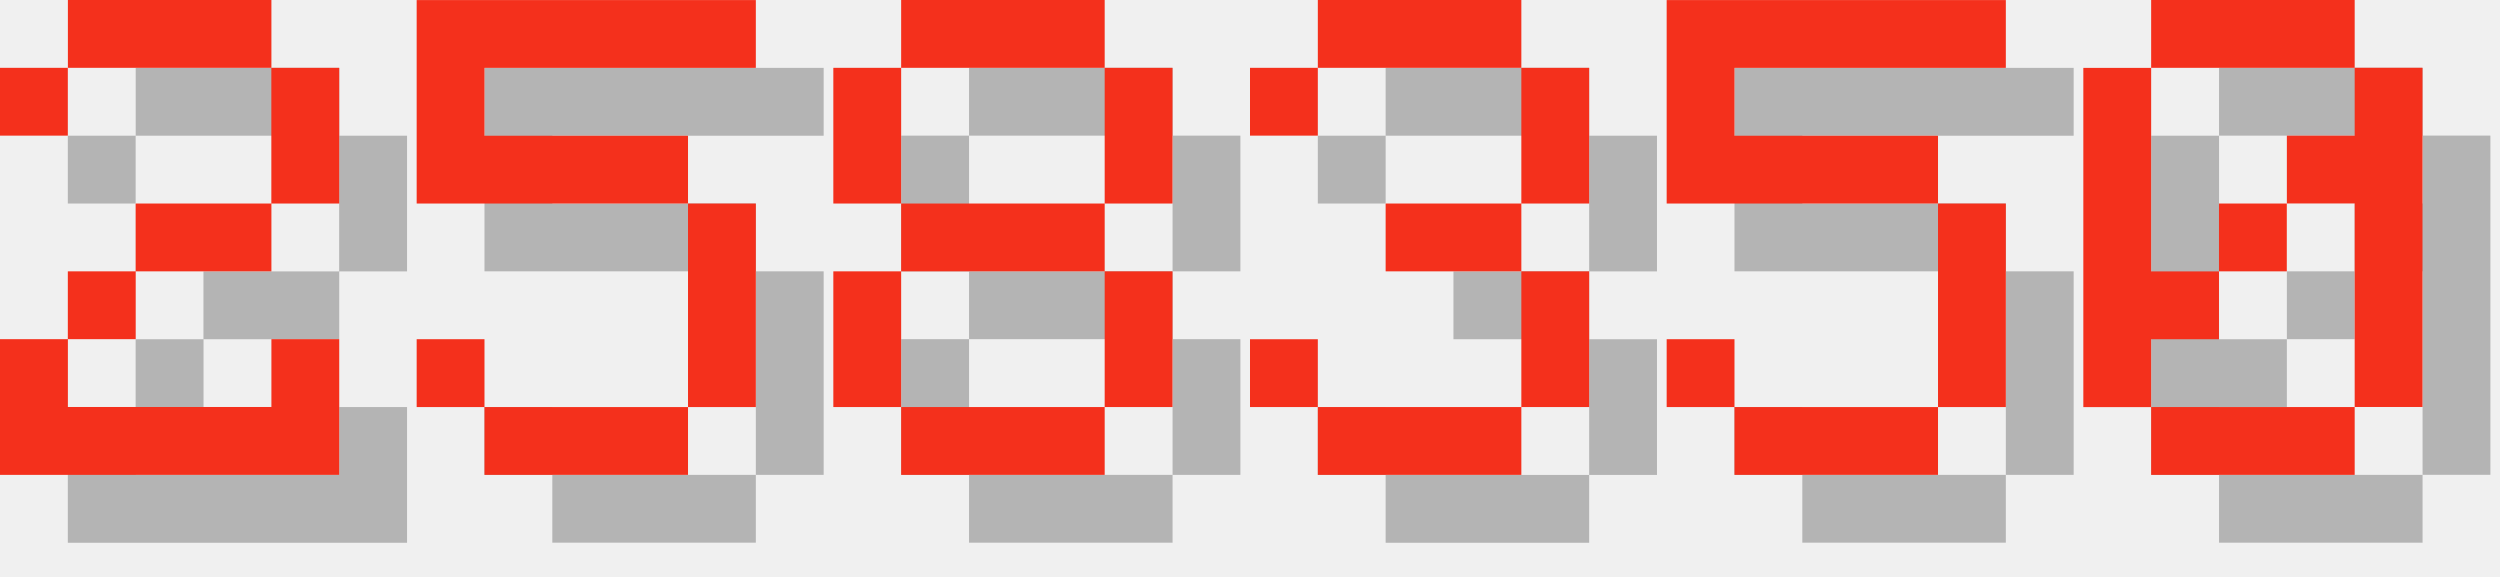
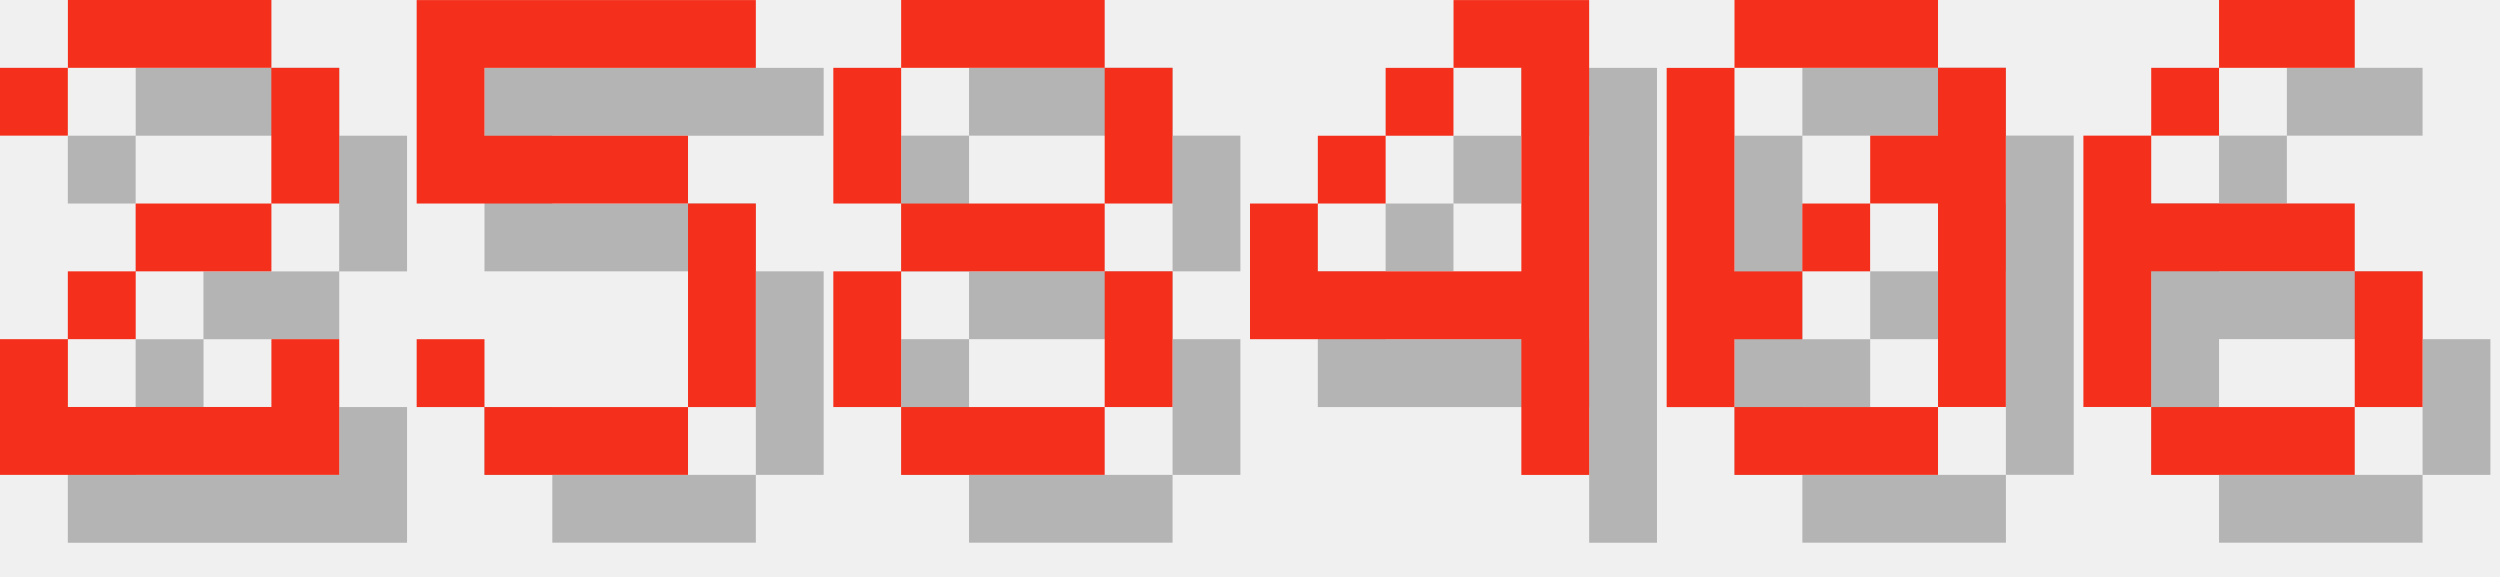
<svg xmlns="http://www.w3.org/2000/svg" version="1.1" width="156.0" height="36">
  <style>
        .text-foreground {
            fill: #F4301C;
        }
        .text-shadow {
            fill: #000000;
            fill-opacity: 0.25;
        }
    </style>
  <g class="digit" id="digit_2" transform="translate(0.0, 0), scale(4)">
    <path id="digit_2_shadow" class="text-shadow" d="m1.058 2.117v1.058h1.058v-1.058h3.175v2.117h-2.117v1.058h-1.058v1.058h-1.058v2.117h5.292v-2.117h-1.058v1.058h-3.175v-1.058h1.058v-1.058h2.117v-1.058h1.058v-2.117h-1.058v-1.058h-3.175v1.058h-1.058z" fill-opacity=".5" style="paint-order:stroke fill markers" />
    <path id="digit_2_fg" class="text-foreground" d="m0 1.058v1.058h1.058v-1.058h3.175v2.117h-2.117v1.058h-1.058v1.058h-1.058v2.117h5.292v-2.117h-1.058v1.058h-3.175v-1.058h1.058v-1.058h2.117v-1.058h1.058v-2.117h-1.058v-1.058h-3.175v1.058h-1.058z" fill="#fff" style="paint-order:stroke fill markers" />
  </g>
  <g class="digit" id="digit_5" transform="translate(26.0, 0), scale(4)">
    <path id="digit_5_shadow" class="text-shadow" d="m1.058 1.058v3.175h4.233v3.175h-3.175v-1.058h-1.058v1.058h1.058v1.058h3.175v-1.058h1.058v-3.175h-1.058v-1.058h-3.175v-1.058h4.233v-1.058h-5.292z" fill-opacity=".5" style="paint-order:stroke fill markers" />
    <path id="digit_5_fg" class="text-foreground" d="m0 0v3.175h4.233v3.175h-3.175v-1.058h-1.058v1.058h1.058v1.058h3.175v-1.058h1.058v-3.175h-1.058v-1.058h-3.175v-1.058h4.233v-1.058h-5.292z" fill="#fff" style="paint-order:stroke fill markers" />
  </g>
  <g class="digit" id="digit_8" transform="translate(52.0, 0), scale(4)">
    <path id="digit_8_shadow" class="text-shadow" d="m2.117 1.058v1.058h3.175v-1.058h-3.175zm3.175 1.058v2.117h1.058v-2.117h-1.058zm0 2.117h-3.175v1.058h3.175v-1.058zm0 1.058v2.117h1.058v-2.117h-1.058zm0 2.117h-3.175v1.058h3.175v-1.058zm-3.175 0v-2.117h-1.058v2.117h1.058zm0-3.175v-2.117h-1.058v2.117h1.058z" fill-opacity=".5" style="paint-order:stroke fill markers" />
    <path id="digit_8_fg" class="text-foreground" d="m1.058 0v1.058h3.175v-1.058h-3.175zm3.175 1.058v2.117h1.058v-2.117h-1.058zm0 2.117h-3.175v1.058h3.175v-1.058zm0 1.058v2.117h1.058v-2.117h-1.058zm0 2.117h-3.175v1.058h3.175v-1.058zm-3.175 0v-2.117h-1.058v2.117h1.058zm0-3.175v-2.117h-1.058v2.117h1.058z" fill="#fff" style="paint-order:stroke fill markers" />
  </g>
-   <g class="digit" id="digit_3" transform="translate(78.0, 0), scale(4)">
-     <path id="digit_3_shadow" class="text-shadow" d="m1.058 2.117v1.058h1.058v-1.058h3.175v2.117h-2.117v1.058h2.117v2.117h-3.175v-1.058h-1.058v1.058h1.058v1.058h3.175v-1.058h1.058v-2.117h-1.058v-1.058h1.058v-2.117h-1.058v-1.058h-3.175v1.058h-1.058z" fill-opacity=".5" style="paint-order:stroke fill markers" />
-     <path id="digit_3_fg" class="text-foreground" d="m0 1.058v1.058h1.058v-1.058h3.175v2.117h-2.117v1.058h2.117v2.117h-3.175v-1.058h-1.058v1.058h1.058v1.058h3.175v-1.058h1.058v-2.117h-1.058v-1.058h1.058v-2.117h-1.058v-1.058h-3.175v1.058h-1.058z" fill="#fff" style="paint-order:stroke fill markers" />
+   <g class="digit" id="digit_4" transform="translate(78.0, 0), scale(4)">
+     <path id="digit_4_shadow" class="text-shadow" d="m4.233 1.058v1.058h1.058v3.175h-3.175v-1.058h-1.058v2.117h4.233v2.117h1.058v-7.408h-2.117zm-2.117 3.175h1.058v-1.058h-1.058v1.058zm1.058-1.058h1.058v-1.058h-1.058v1.058z" fill-opacity=".5" style="paint-order:stroke fill markers" />
+     <path id="digit_4_fg" class="text-foreground" d="m3.175 0v1.058h1.058v3.175h-3.175v-1.058h-1.058v2.117h4.233v2.117h1.058v-7.408h-2.117zm-2.117 3.175h1.058v-1.058h-1.058v1.058zm1.058-1.058h1.058v-1.058h-1.058v1.058z" fill="#fff" style="paint-order:stroke fill markers" />
  </g>
-   <g class="digit" id="digit_5" transform="translate(104.0, 0), scale(4)">
-     <path id="digit_5_shadow" class="text-shadow" d="m1.058 1.058v3.175h4.233v3.175h-3.175v-1.058h-1.058v1.058h1.058v1.058h3.175v-1.058h1.058v-3.175h-1.058v-1.058h-3.175v-1.058h4.233v-1.058h-5.292z" fill-opacity=".5" style="paint-order:stroke fill markers" />
-     <path id="digit_5_fg" class="text-foreground" d="m0 0v3.175h4.233v3.175h-3.175v-1.058h-1.058v1.058h1.058v1.058h3.175v-1.058h1.058v-3.175h-1.058v-1.058h-3.175v-1.058h4.233v-1.058h-5.292z" fill="#fff" style="paint-order:stroke fill markers" />
-   </g>
-   <g class="digit" id="digit_0" transform="translate(130.0, 0), scale(4)">
+   <g class="digit" id="digit_0" transform="translate(104.0, 0), scale(4)">
    <path id="digit_0_shadow" class="text-shadow" d="m2.117 1.058v1.058h3.175v-1.058h-3.175zm3.175 1.058v1.058h-1.058v1.058h1.058v3.175h1.058v-5.292h-1.058zm0 5.292h-3.175v1.058h3.175v-1.058zm-3.175 0v-1.058h1.058v-1.058h-1.058v-3.175h-1.058v5.292h1.058zm1.058-2.117h1.058v-1.058h-1.058v1.058z" fill-opacity=".5" style="paint-order:stroke fill markers" />
    <path id="digit_0_fg" class="text-foreground" d="m1.058 0v1.058h3.175v-1.058h-3.175zm3.175 1.058v1.058h-1.058v1.058h1.058v3.175h1.058v-5.292h-1.058zm0 5.292h-3.175v1.058h3.175v-1.058zm-3.175 0v-1.058h1.058v-1.058h-1.058v-3.175h-1.058v5.292h1.058zm1.058-2.117h1.058v-1.058h-1.058v1.058z" fill="#fff" style="paint-order:stroke fill markers" />
  </g>
+   <g class="digit" id="digit_6" transform="translate(130.0, 0), scale(4)">
+     <path id="digit_6_shadow" class="text-shadow" d="m3.175 1.058v1.058h2.117v-1.058h-2.117zm0 1.058h-1.058v1.058h1.058v-1.058zm-1.058 1.058h-1.058v4.233h1.058v-2.117h3.175v-1.058h-3.175v-1.058zm3.175 2.117v2.117h1.058v-2.117h-1.058zm0 2.117h-3.175v1.058h3.175v-1.058z" fill-opacity=".5" style="paint-order:stroke fill markers" />
+     <path id="digit_6_fg" class="text-foreground" d="m2.117 0v1.058h2.117v-1.058h-2.117zm0 1.058h-1.058v1.058h1.058v-1.058zm-1.058 1.058h-1.058v4.233h1.058v-2.117h3.175v-1.058h-3.175v-1.058zm3.175 2.117v2.117h1.058v-2.117h-1.058zm0 2.117h-3.175v1.058h3.175v-1.058z" fill="#fff" style="paint-order:stroke fill markers" />
+   </g>
</svg>
